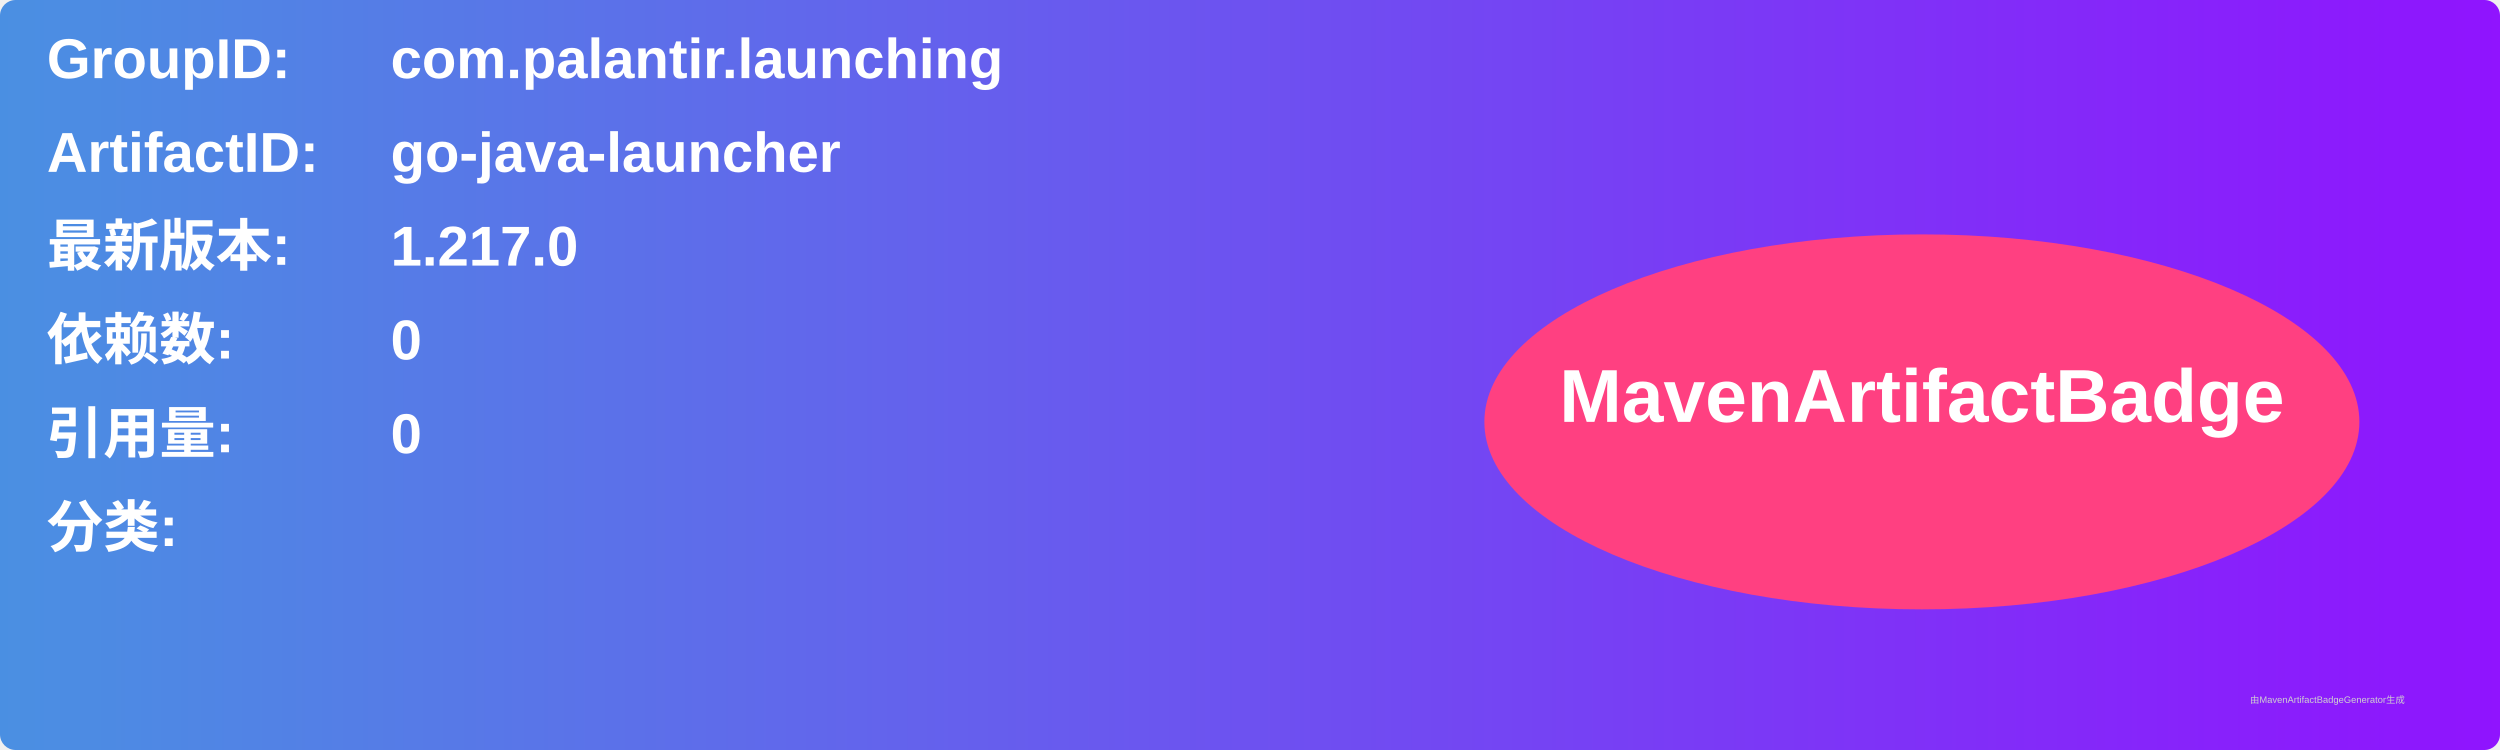
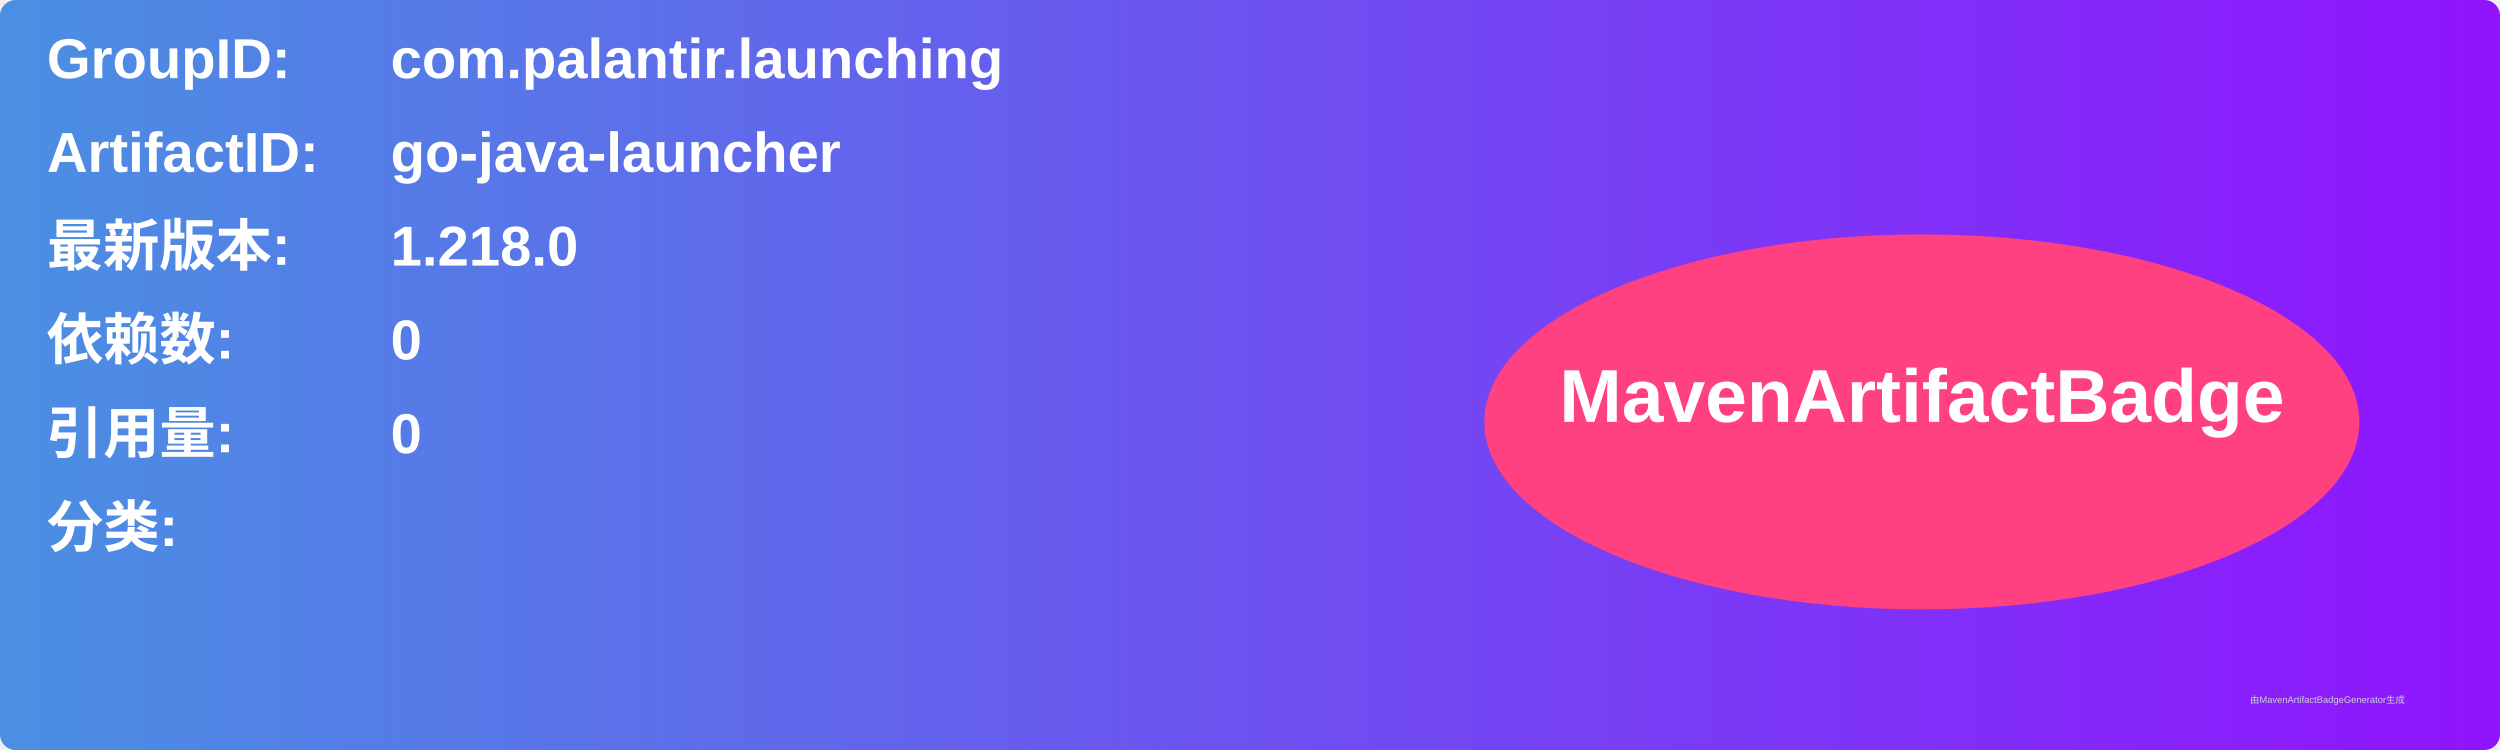
<svg xmlns="http://www.w3.org/2000/svg" width="800" height="240" viewBox="0 0 800 240">
  <linearGradient id="grad" x1="0%" y1="0%" x2="100%" y2="0%">
    <stop offset="0%" stop-color="#4a90e2" />
    <stop offset="100%" stop-color="#9013fe" />
  </linearGradient>
  <rect width="100%" height="100%" rx="5" ry="5" fill="url(#grad)" />
  <g transform="translate(15, 15)">
    <text x="0" y="10" font-family="Arial" font-size="18" fill="white" font-weight="bold" width="260">GroupID:</text>
    <text x="110" y="10" font-family="Arial" font-size="18" fill="white" font-weight="bold" width="460">com.palantir.launching</text>
    <text x="0" y="40" font-family="Arial" font-size="18" fill="white" font-weight="bold" width="260">ArtifactID:</text>
    <text x="110" y="40" font-family="Arial" font-size="18" fill="white" font-weight="bold" width="460">go-java-launcher</text>
    <text x="0" y="70" font-family="Arial" font-size="18" fill="white" font-weight="bold">最新版本:</text>
    <text x="110" y="70" font-family="Arial" font-size="18" fill="white" font-weight="bold">
-       <tspan font-weight="bold">1.217.0</tspan>
+       <tspan font-weight="bold">1.218.0</tspan>
    </text>
    <text x="0" y="100" font-family="Arial" font-size="18" fill="white" font-weight="bold">依赖数: </text>
    <text x="110" y="100" font-family="Arial" font-size="18" fill="white">
      <tspan font-weight="bold">0</tspan>
    </text>
    <text x="0" y="130" font-family="Arial" font-size="18" fill="white" font-weight="bold">引用量: </text>
    <text x="110" y="130" font-family="Arial" font-size="18" fill="white">
      <tspan font-weight="bold">0</tspan>
    </text>
    <text x="0" y="160" font-family="Arial" font-size="18" fill="white" font-weight="bold">分类:</text>
    <text x="10" y="190" font-family="Arial" font-size="10" fill="white">
      <tspan font-weight="bold" />
    </text>
    <ellipse cx="600" cy="120" rx="140" ry="60" fill="#ff4081" />
    <text x="600" y="120" text-anchor="middle" font-family="Arial" font-size="24" fill="white" font-weight="bold">MavenArtifactBadge</text>
  </g>
  <text x="720" y="225" font-family="Arial" font-size="3" fill="#d0d0d0">由MavenArtifactBadgeGenerator生成</text>
</svg>
